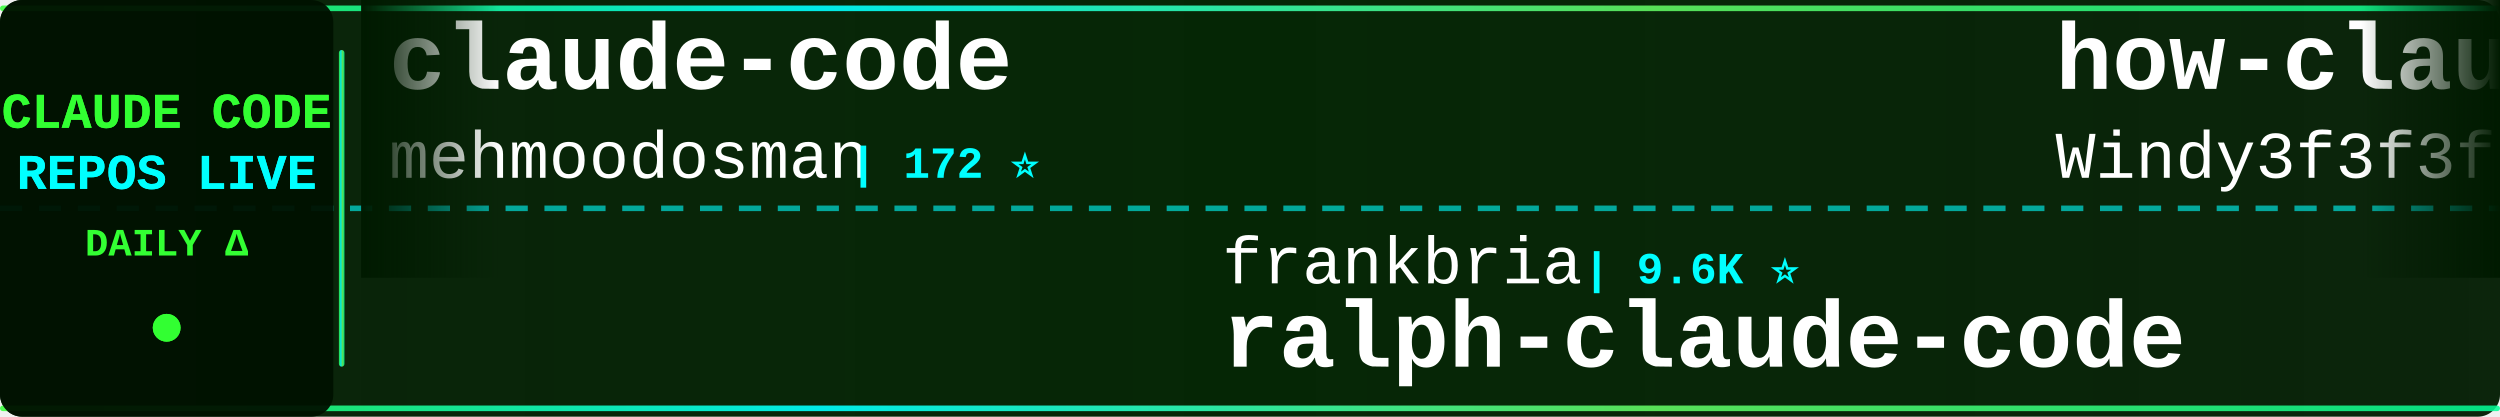
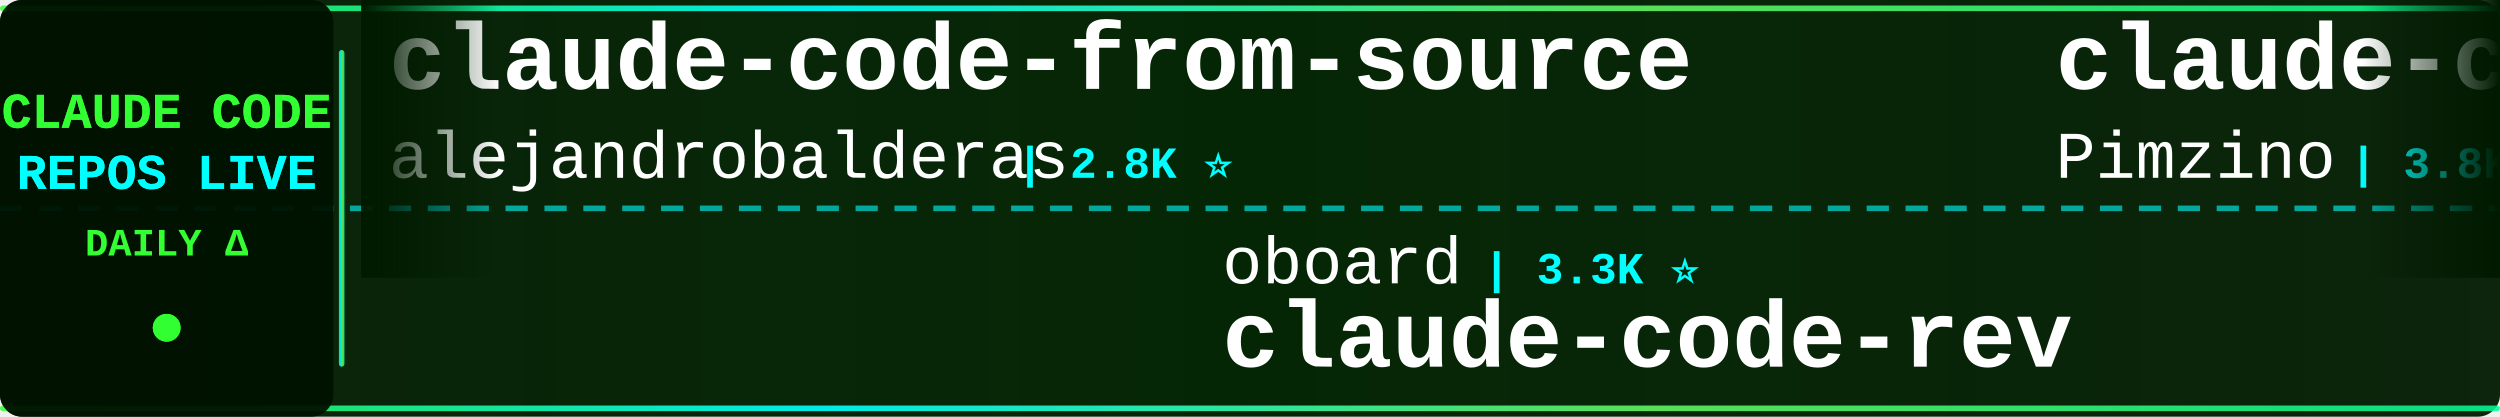
<svg xmlns="http://www.w3.org/2000/svg" width="900" height="150">
  <defs>
    <linearGradient id="tickerBg" x1="0%" y1="0%" x2="100%" y2="0%">
      <stop offset="0%" style="stop-color:#001a00;stop-opacity:0.95" />
      <stop offset="50%" style="stop-color:#002200;stop-opacity:0.98" />
      <stop offset="100%" style="stop-color:#001a00;stop-opacity:0.95" />
    </linearGradient>
    <linearGradient id="borderGrad" x1="0%" y1="0%" x2="100%" y2="0%">
      <stop offset="0%" style="stop-color:#33ff33;stop-opacity:0.85">
        <animate attributeName="stop-opacity" values="0.85;1;0.85" dur="2s" repeatCount="indefinite" />
      </stop>
      <stop offset="33%" style="stop-color:#00ffff;stop-opacity:0.9">
        <animate attributeName="stop-opacity" values="0.9;1;0.9" dur="2.2s" repeatCount="indefinite" />
      </stop>
      <stop offset="66%" style="stop-color:#66ff66;stop-opacity:0.85">
        <animate attributeName="stop-opacity" values="0.85;1;0.85" dur="1.8s" repeatCount="indefinite" />
      </stop>
      <stop offset="100%" style="stop-color:#00ff99;stop-opacity:0.85">
        <animate attributeName="stop-opacity" values="0.85;1;0.85" dur="2s" repeatCount="indefinite" />
      </stop>
    </linearGradient>
    <filter id="textGlow">
      <feGaussianBlur stdDeviation="0.1" result="coloredBlur" />
      <feMerge>
        <feMergeNode in="coloredBlur" />
        <feMergeNode in="SourceGraphic" />
      </feMerge>
    </filter>
    <filter id="metricGlow">
      <feGaussianBlur stdDeviation="0.2" result="coloredBlur" />
      <feMerge>
        <feMergeNode in="coloredBlur" />
        <feMergeNode in="SourceGraphic" />
      </feMerge>
    </filter>
    <linearGradient id="leftFade" x1="0%" y1="0%" x2="100%" y2="0%">
      <stop offset="0%" style="stop-color:#001a00;stop-opacity:1" />
      <stop offset="100%" style="stop-color:#001a00;stop-opacity:0" />
    </linearGradient>
    <linearGradient id="rightFade" x1="0%" y1="0%" x2="100%" y2="0%">
      <stop offset="0%" style="stop-color:#001a00;stop-opacity:0" />
      <stop offset="100%" style="stop-color:#001a00;stop-opacity:1" />
    </linearGradient>
  </defs>
  <rect width="900" height="150" fill="url(#tickerBg)" rx="8" />
  <rect x="0" y="2" width="900" height="2" fill="url(#borderGrad)" rx="1" />
  <rect x="0" y="146" width="900" height="2" fill="url(#borderGrad)" rx="1" />
  <line x1="0" y1="75" x2="900" y2="75" stroke="#00ffff" stroke-width="2" stroke-dasharray="8 6" opacity="0.6" />
  <rect x="0" y="0" width="120" height="150" fill="#001100" opacity="0.95" rx="8" />
  <text x="60" y="46" font-family="'Courier New', monospace" font-size="18" font-weight="bold" fill="#33ff33" text-anchor="middle" filter="url(#textGlow)">
    CLAUDE CODE
  </text>
  <text x="60" y="68" font-family="'Courier New', monospace" font-size="18" font-weight="bold" fill="#00ffff" text-anchor="middle" filter="url(#textGlow)">
    REPOS LIVE
  </text>
  <text x="60" y="92" font-family="'Courier New', monospace" font-size="14" font-weight="bold" fill="#33ff33" text-anchor="middle">
    DAILY Δ
  </text>
  <circle cx="60" cy="118" r="5" fill="#33ff33" filter="url(#metricGlow)">
    <animate attributeName="r" values="4;6;4" dur="1.5s" repeatCount="indefinite" />
    <animate attributeName="opacity" values="0.6;1;0.6" dur="1.5s" repeatCount="indefinite" />
  </circle>
  <rect x="122" y="18" width="2" height="114" fill="url(#borderGrad)" rx="1" />
  <clipPath id="tickerClip">
    <rect x="130" y="0" width="770" height="150" />
  </clipPath>
  <g clip-path="url(#tickerClip)">
    <g id="tickerItems">
      <animateTransform attributeName="transform" attributeType="XML" type="translate" from="0 0" to="-3000 0" dur="54s" repeatCount="indefinite" />
      <g transform="translate(0, 0)">
-         <text x="140" y="32" font-family="'Courier New', monospace" font-size="34" font-weight="bold" fill="#ffffff">claude-code</text>
-         <text x="140" y="64" font-family="'Courier New', monospace" font-size="24" font-weight="normal" fill="#ffffff" opacity="1.0">mehmoodosman</text>
-         <text x="306" y="64" font-family="'Courier New', monospace" font-size="16" font-weight="bold" fill="#00ffff"> | 172 ⭐</text>
+         <text x="140" y="32" font-family="'Courier New', monospace" font-size="34" font-weight="bold" fill="#ffffff">claude-code-from-source</text>
+         <text x="140" y="64" font-family="'Courier New', monospace" font-size="24" font-weight="normal" fill="#ffffff" opacity="1.0">alejandrobalderas</text>
+         <text x="366" y="64" font-family="'Courier New', monospace" font-size="16" font-weight="bold" fill="#00ffff"> | 2.8K ⭐</text>
      </g>
      <g transform="translate(300, 0)">
-         <text x="140" y="102" font-family="'Courier New', monospace" font-size="24" font-weight="normal" fill="#ffffff" opacity="1.0">frankbria</text>
-         <text x="270" y="102" font-family="'Courier New', monospace" font-size="16" font-weight="bold" fill="#00ffff"> | 9.6K ⭐</text>
-         <text x="140" y="132" font-family="'Courier New', monospace" font-size="34" font-weight="bold" fill="#ffffff">ralph-claude-code</text>
+         <text x="140" y="102" font-family="'Courier New', monospace" font-size="24" font-weight="normal" fill="#ffffff" opacity="1.0">oboard</text>
+         <text x="234" y="102" font-family="'Courier New', monospace" font-size="16" font-weight="bold" fill="#00ffff"> | 3.3K ⭐</text>
+         <text x="140" y="132" font-family="'Courier New', monospace" font-size="34" font-weight="bold" fill="#ffffff">claude-code-rev</text>
      </g>
      <g transform="translate(600, 0)">
-         <text x="140" y="32" font-family="'Courier New', monospace" font-size="34" font-weight="bold" fill="#ffffff">how-claude-code-works</text>
-         <text x="140" y="64" font-family="'Courier New', monospace" font-size="24" font-weight="normal" fill="#ffffff" opacity="1.0">Windy3f3f3f3f</text>
-         <text x="318" y="64" font-family="'Courier New', monospace" font-size="16" font-weight="bold" fill="#00ffff"> | 3.5K ⭐</text>
+         <text x="140" y="32" font-family="'Courier New', monospace" font-size="34" font-weight="bold" fill="#ffffff">claude-code-spec-workflo...</text>
+         <text x="140" y="64" font-family="'Courier New', monospace" font-size="24" font-weight="normal" fill="#ffffff" opacity="1.0">Pimzino</text>
+         <text x="246" y="64" font-family="'Courier New', monospace" font-size="16" font-weight="bold" fill="#00ffff"> | 3.8K ⭐ +1</text>
      </g>
      <g transform="translate(900, 0)">
-         <text x="140" y="102" font-family="'Courier New', monospace" font-size="24" font-weight="normal" fill="#ffffff" opacity="1.0">zstmfhy</text>
-         <text x="246" y="102" font-family="'Courier New', monospace" font-size="16" font-weight="bold" fill="#00ffff"> | 190 ⭐</text>
-         <text x="140" y="132" font-family="'Courier New', monospace" font-size="34" font-weight="bold" fill="#ffffff">Claude-code</text>
+         <text x="140" y="102" font-family="'Courier New', monospace" font-size="24" font-weight="normal" fill="#ffffff" opacity="1.0">chauncygu</text>
+         <text x="270" y="102" font-family="'Courier New', monospace" font-size="16" font-weight="bold" fill="#00ffff"> | 2.8K ⭐</text>
+         <text x="140" y="132" font-family="'Courier New', monospace" font-size="34" font-weight="bold" fill="#ffffff">collection-claude-code-s...</text>
      </g>
      <g transform="translate(1200, 0)">
-         <text x="140" y="32" font-family="'Courier New', monospace" font-size="34" font-weight="bold" fill="#ffffff">claude-code</text>
-         <text x="140" y="64" font-family="'Courier New', monospace" font-size="24" font-weight="normal" fill="#ffffff" opacity="1.0">anthropics</text>
-         <text x="282" y="64" font-family="'Courier New', monospace" font-size="16" font-weight="bold" fill="#00ffff"> | 142.2K ⭐ +34</text>
+         <text x="140" y="32" font-family="'Courier New', monospace" font-size="34" font-weight="bold" fill="#ffffff">Claude-Code</text>
+         <text x="140" y="64" font-family="'Courier New', monospace" font-size="24" font-weight="normal" fill="#ffffff" opacity="1.0">OrcaWhisper</text>
+         <text x="294" y="64" font-family="'Courier New', monospace" font-size="16" font-weight="bold" fill="#00ffff"> | 92 ⭐</text>
      </g>
      <g transform="translate(1500, 0)">
-         <text x="140" y="102" font-family="'Courier New', monospace" font-size="24" font-weight="normal" fill="#ffffff" opacity="1.0">feiskyer</text>
-         <text x="258" y="102" font-family="'Courier New', monospace" font-size="16" font-weight="bold" fill="#00ffff"> | 1.6K ⭐</text>
-         <text x="140" y="132" font-family="'Courier New', monospace" font-size="34" font-weight="bold" fill="#ffffff">claude-code-settings</text>
+         <text x="140" y="102" font-family="'Courier New', monospace" font-size="24" font-weight="normal" fill="#ffffff" opacity="1.0">multica-ai</text>
+         <text x="282" y="102" font-family="'Courier New', monospace" font-size="16" font-weight="bold" fill="#00ffff"> | 204.6K ⭐ +167</text>
+         <text x="140" y="132" font-family="'Courier New', monospace" font-size="34" font-weight="bold" fill="#ffffff">andrej-karpathy-skills</text>
      </g>
      <g transform="translate(1800, 0)">
        <text x="140" y="32" font-family="'Courier New', monospace" font-size="34" font-weight="bold" fill="#ffffff">claude-code</text>
-         <text x="140" y="64" font-family="'Courier New', monospace" font-size="24" font-weight="normal" fill="#ffffff" opacity="1.0">yasasbanukaofficial</text>
-         <text x="390" y="64" font-family="'Courier New', monospace" font-size="16" font-weight="bold" fill="#00ffff"> | 4.0K ⭐ +2</text>
+         <text x="140" y="64" font-family="'Courier New', monospace" font-size="24" font-weight="normal" fill="#ffffff" opacity="1.0">Onewon</text>
+         <text x="234" y="64" font-family="'Courier New', monospace" font-size="16" font-weight="bold" fill="#00ffff"> | 181 ⭐</text>
      </g>
      <g transform="translate(2100, 0)">
-         <text x="140" y="102" font-family="'Courier New', monospace" font-size="24" font-weight="normal" fill="#ffffff" opacity="1.0">Windy3f3f3f3f</text>
-         <text x="318" y="102" font-family="'Courier New', monospace" font-size="16" font-weight="bold" fill="#00ffff"> | 2.6K ⭐ +1</text>
-         <text x="140" y="132" font-family="'Courier New', monospace" font-size="34" font-weight="bold" fill="#ffffff">claude-code-from-scratch</text>
+         <text x="140" y="102" font-family="'Courier New', monospace" font-size="24" font-weight="normal" fill="#ffffff" opacity="1.0">ding113</text>
+         <text x="246" y="102" font-family="'Courier New', monospace" font-size="16" font-weight="bold" fill="#00ffff"> | 3.3K ⭐</text>
+         <text x="140" y="132" font-family="'Courier New', monospace" font-size="34" font-weight="bold" fill="#ffffff">claude-code-hub</text>
      </g>
      <g transform="translate(2400, 0)">
        <text x="140" y="32" font-family="'Courier New', monospace" font-size="34" font-weight="bold" fill="#ffffff">claude-code</text>
-         <text x="140" y="64" font-family="'Courier New', monospace" font-size="24" font-weight="normal" fill="#ffffff" opacity="1.0">VineeTagarwaL-code</text>
-         <text x="378" y="64" font-family="'Courier New', monospace" font-size="16" font-weight="bold" fill="#00ffff"> | 273 ⭐</text>
+         <text x="140" y="64" font-family="'Courier New', monospace" font-size="24" font-weight="normal" fill="#ffffff" opacity="1.0">xorespesp</text>
+         <text x="270" y="64" font-family="'Courier New', monospace" font-size="16" font-weight="bold" fill="#00ffff"> | 230 ⭐</text>
      </g>
      <g transform="translate(2700, 0)">
-         <text x="140" y="102" font-family="'Courier New', monospace" font-size="24" font-weight="normal" fill="#ffffff" opacity="1.0">xu-xiang</text>
-         <text x="258" y="102" font-family="'Courier New', monospace" font-size="16" font-weight="bold" fill="#00ffff"> | 1.9K ⭐ +2</text>
-         <text x="140" y="132" font-family="'Courier New', monospace" font-size="34" font-weight="bold" fill="#ffffff">everything-claude-code-z...</text>
+         <text x="140" y="102" font-family="'Courier New', monospace" font-size="24" font-weight="normal" fill="#ffffff" opacity="1.0">ChrisWiles</text>
+         <text x="282" y="102" font-family="'Courier New', monospace" font-size="16" font-weight="bold" fill="#00ffff"> | 6.0K ⭐</text>
+         <text x="140" y="132" font-family="'Courier New', monospace" font-size="34" font-weight="bold" fill="#ffffff">claude-code-showcase</text>
      </g>
      <g transform="translate(3000, 0)">
-         <text x="140" y="32" font-family="'Courier New', monospace" font-size="34" font-weight="bold" fill="#ffffff">claude-code</text>
-         <text x="140" y="64" font-family="'Courier New', monospace" font-size="24" font-weight="normal" fill="#ffffff" opacity="1.0">mehmoodosman</text>
-         <text x="306" y="64" font-family="'Courier New', monospace" font-size="16" font-weight="bold" fill="#00ffff"> | 172 ⭐</text>
+         <text x="140" y="32" font-family="'Courier New', monospace" font-size="34" font-weight="bold" fill="#ffffff">claude-code-from-source</text>
+         <text x="140" y="64" font-family="'Courier New', monospace" font-size="24" font-weight="normal" fill="#ffffff" opacity="1.0">alejandrobalderas</text>
+         <text x="366" y="64" font-family="'Courier New', monospace" font-size="16" font-weight="bold" fill="#00ffff"> | 2.8K ⭐</text>
      </g>
      <g transform="translate(3300, 0)">
-         <text x="140" y="102" font-family="'Courier New', monospace" font-size="24" font-weight="normal" fill="#ffffff" opacity="1.0">frankbria</text>
-         <text x="270" y="102" font-family="'Courier New', monospace" font-size="16" font-weight="bold" fill="#00ffff"> | 9.6K ⭐</text>
-         <text x="140" y="132" font-family="'Courier New', monospace" font-size="34" font-weight="bold" fill="#ffffff">ralph-claude-code</text>
+         <text x="140" y="102" font-family="'Courier New', monospace" font-size="24" font-weight="normal" fill="#ffffff" opacity="1.0">oboard</text>
+         <text x="234" y="102" font-family="'Courier New', monospace" font-size="16" font-weight="bold" fill="#00ffff"> | 3.3K ⭐</text>
+         <text x="140" y="132" font-family="'Courier New', monospace" font-size="34" font-weight="bold" fill="#ffffff">claude-code-rev</text>
      </g>
      <g transform="translate(3600, 0)">
-         <text x="140" y="32" font-family="'Courier New', monospace" font-size="34" font-weight="bold" fill="#ffffff">how-claude-code-works</text>
-         <text x="140" y="64" font-family="'Courier New', monospace" font-size="24" font-weight="normal" fill="#ffffff" opacity="1.0">Windy3f3f3f3f</text>
-         <text x="318" y="64" font-family="'Courier New', monospace" font-size="16" font-weight="bold" fill="#00ffff"> | 3.5K ⭐</text>
+         <text x="140" y="32" font-family="'Courier New', monospace" font-size="34" font-weight="bold" fill="#ffffff">claude-code-spec-workflo...</text>
+         <text x="140" y="64" font-family="'Courier New', monospace" font-size="24" font-weight="normal" fill="#ffffff" opacity="1.0">Pimzino</text>
+         <text x="246" y="64" font-family="'Courier New', monospace" font-size="16" font-weight="bold" fill="#00ffff"> | 3.8K ⭐ +1</text>
      </g>
      <g transform="translate(3900, 0)">
-         <text x="140" y="102" font-family="'Courier New', monospace" font-size="24" font-weight="normal" fill="#ffffff" opacity="1.0">zstmfhy</text>
-         <text x="246" y="102" font-family="'Courier New', monospace" font-size="16" font-weight="bold" fill="#00ffff"> | 190 ⭐</text>
-         <text x="140" y="132" font-family="'Courier New', monospace" font-size="34" font-weight="bold" fill="#ffffff">Claude-code</text>
+         <text x="140" y="102" font-family="'Courier New', monospace" font-size="24" font-weight="normal" fill="#ffffff" opacity="1.0">chauncygu</text>
+         <text x="270" y="102" font-family="'Courier New', monospace" font-size="16" font-weight="bold" fill="#00ffff"> | 2.8K ⭐</text>
+         <text x="140" y="132" font-family="'Courier New', monospace" font-size="34" font-weight="bold" fill="#ffffff">collection-claude-code-s...</text>
      </g>
    </g>
  </g>
  <rect x="130" y="0" width="50" height="100" fill="url(#leftFade)" />
  <rect x="850" y="0" width="50" height="100" fill="url(#rightFade)" />
</svg>
